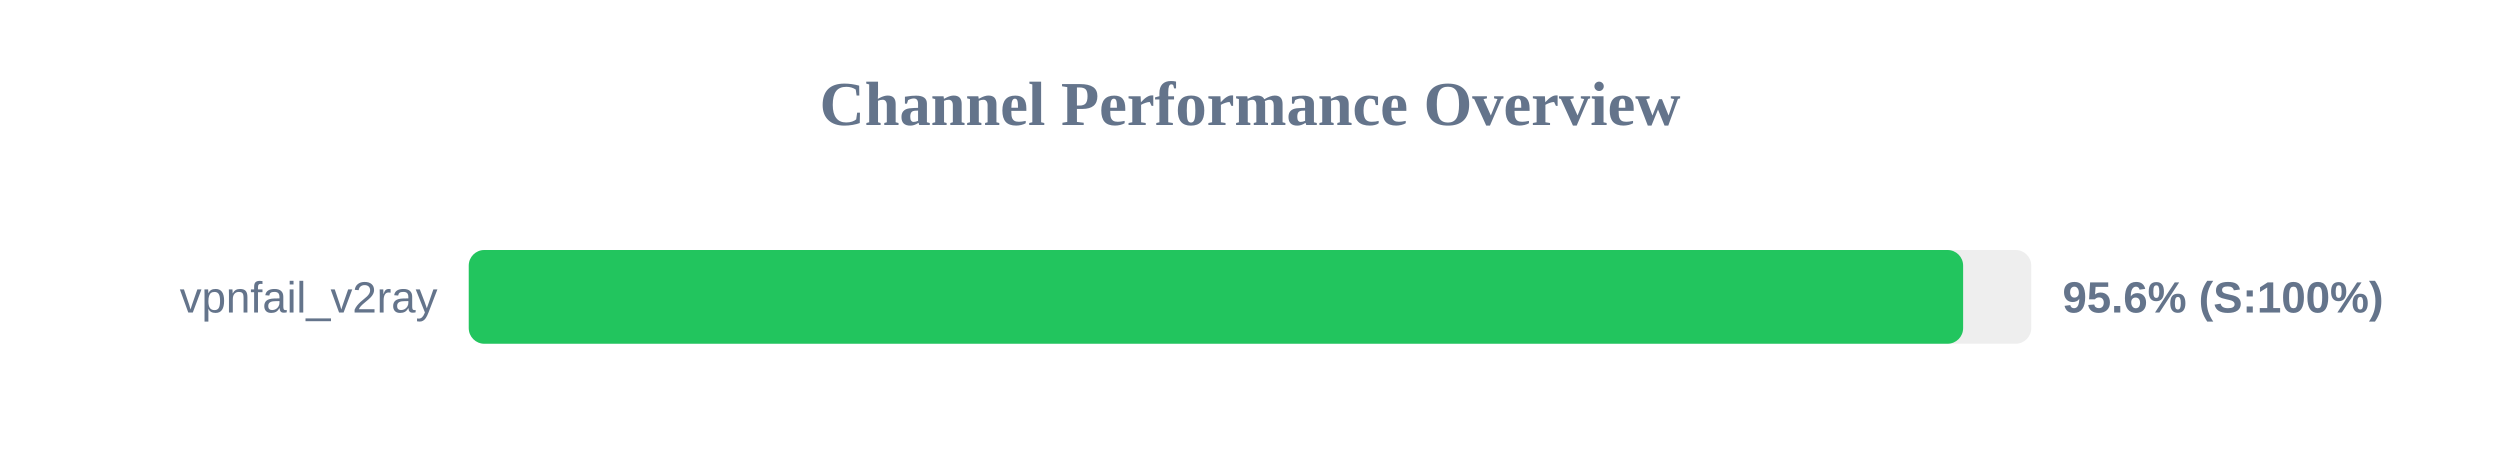
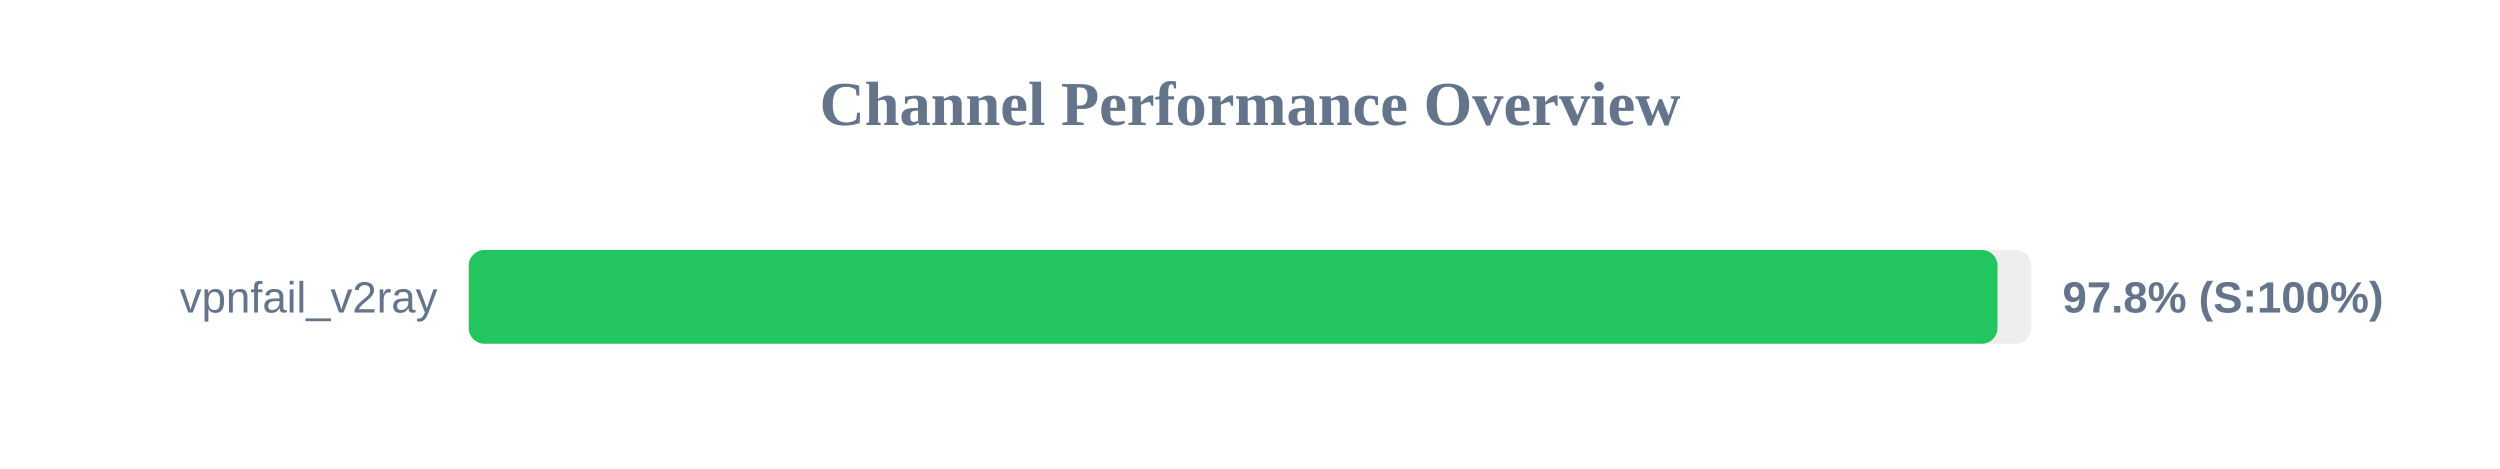
<svg xmlns="http://www.w3.org/2000/svg" width="800" height="150" version="1.1">
  <style>
        .row { font: 14px Arial; fill: #64748b; }
        .score { font: bold 14px Arial; fill: #64748b; }
    </style>
  <text x="400" y="40" text-anchor="middle" font-size="20px" font-weight="bold" fill="#64748b">Channel Performance Overview</text>
  <rect x="150" y="80" width="500" height="30" fill="#eee" rx="5" />
-   <rect x="150" y="80" width="478.2" height="30" fill="#22c55e" rx="5" />
+   <rect x="150" y="80" width="489.2" height="30" fill="#22c55e" rx="5" />
  <text x="140" y="100" text-anchor="end" class="row">vpnfail_v2ray</text>
-   <text x="660" y="100" text-anchor="start" class="score">95.6% (S:100%)</text>
+   <text x="660" y="100" text-anchor="start" class="score">97.8% (S:100%)</text>
</svg>
